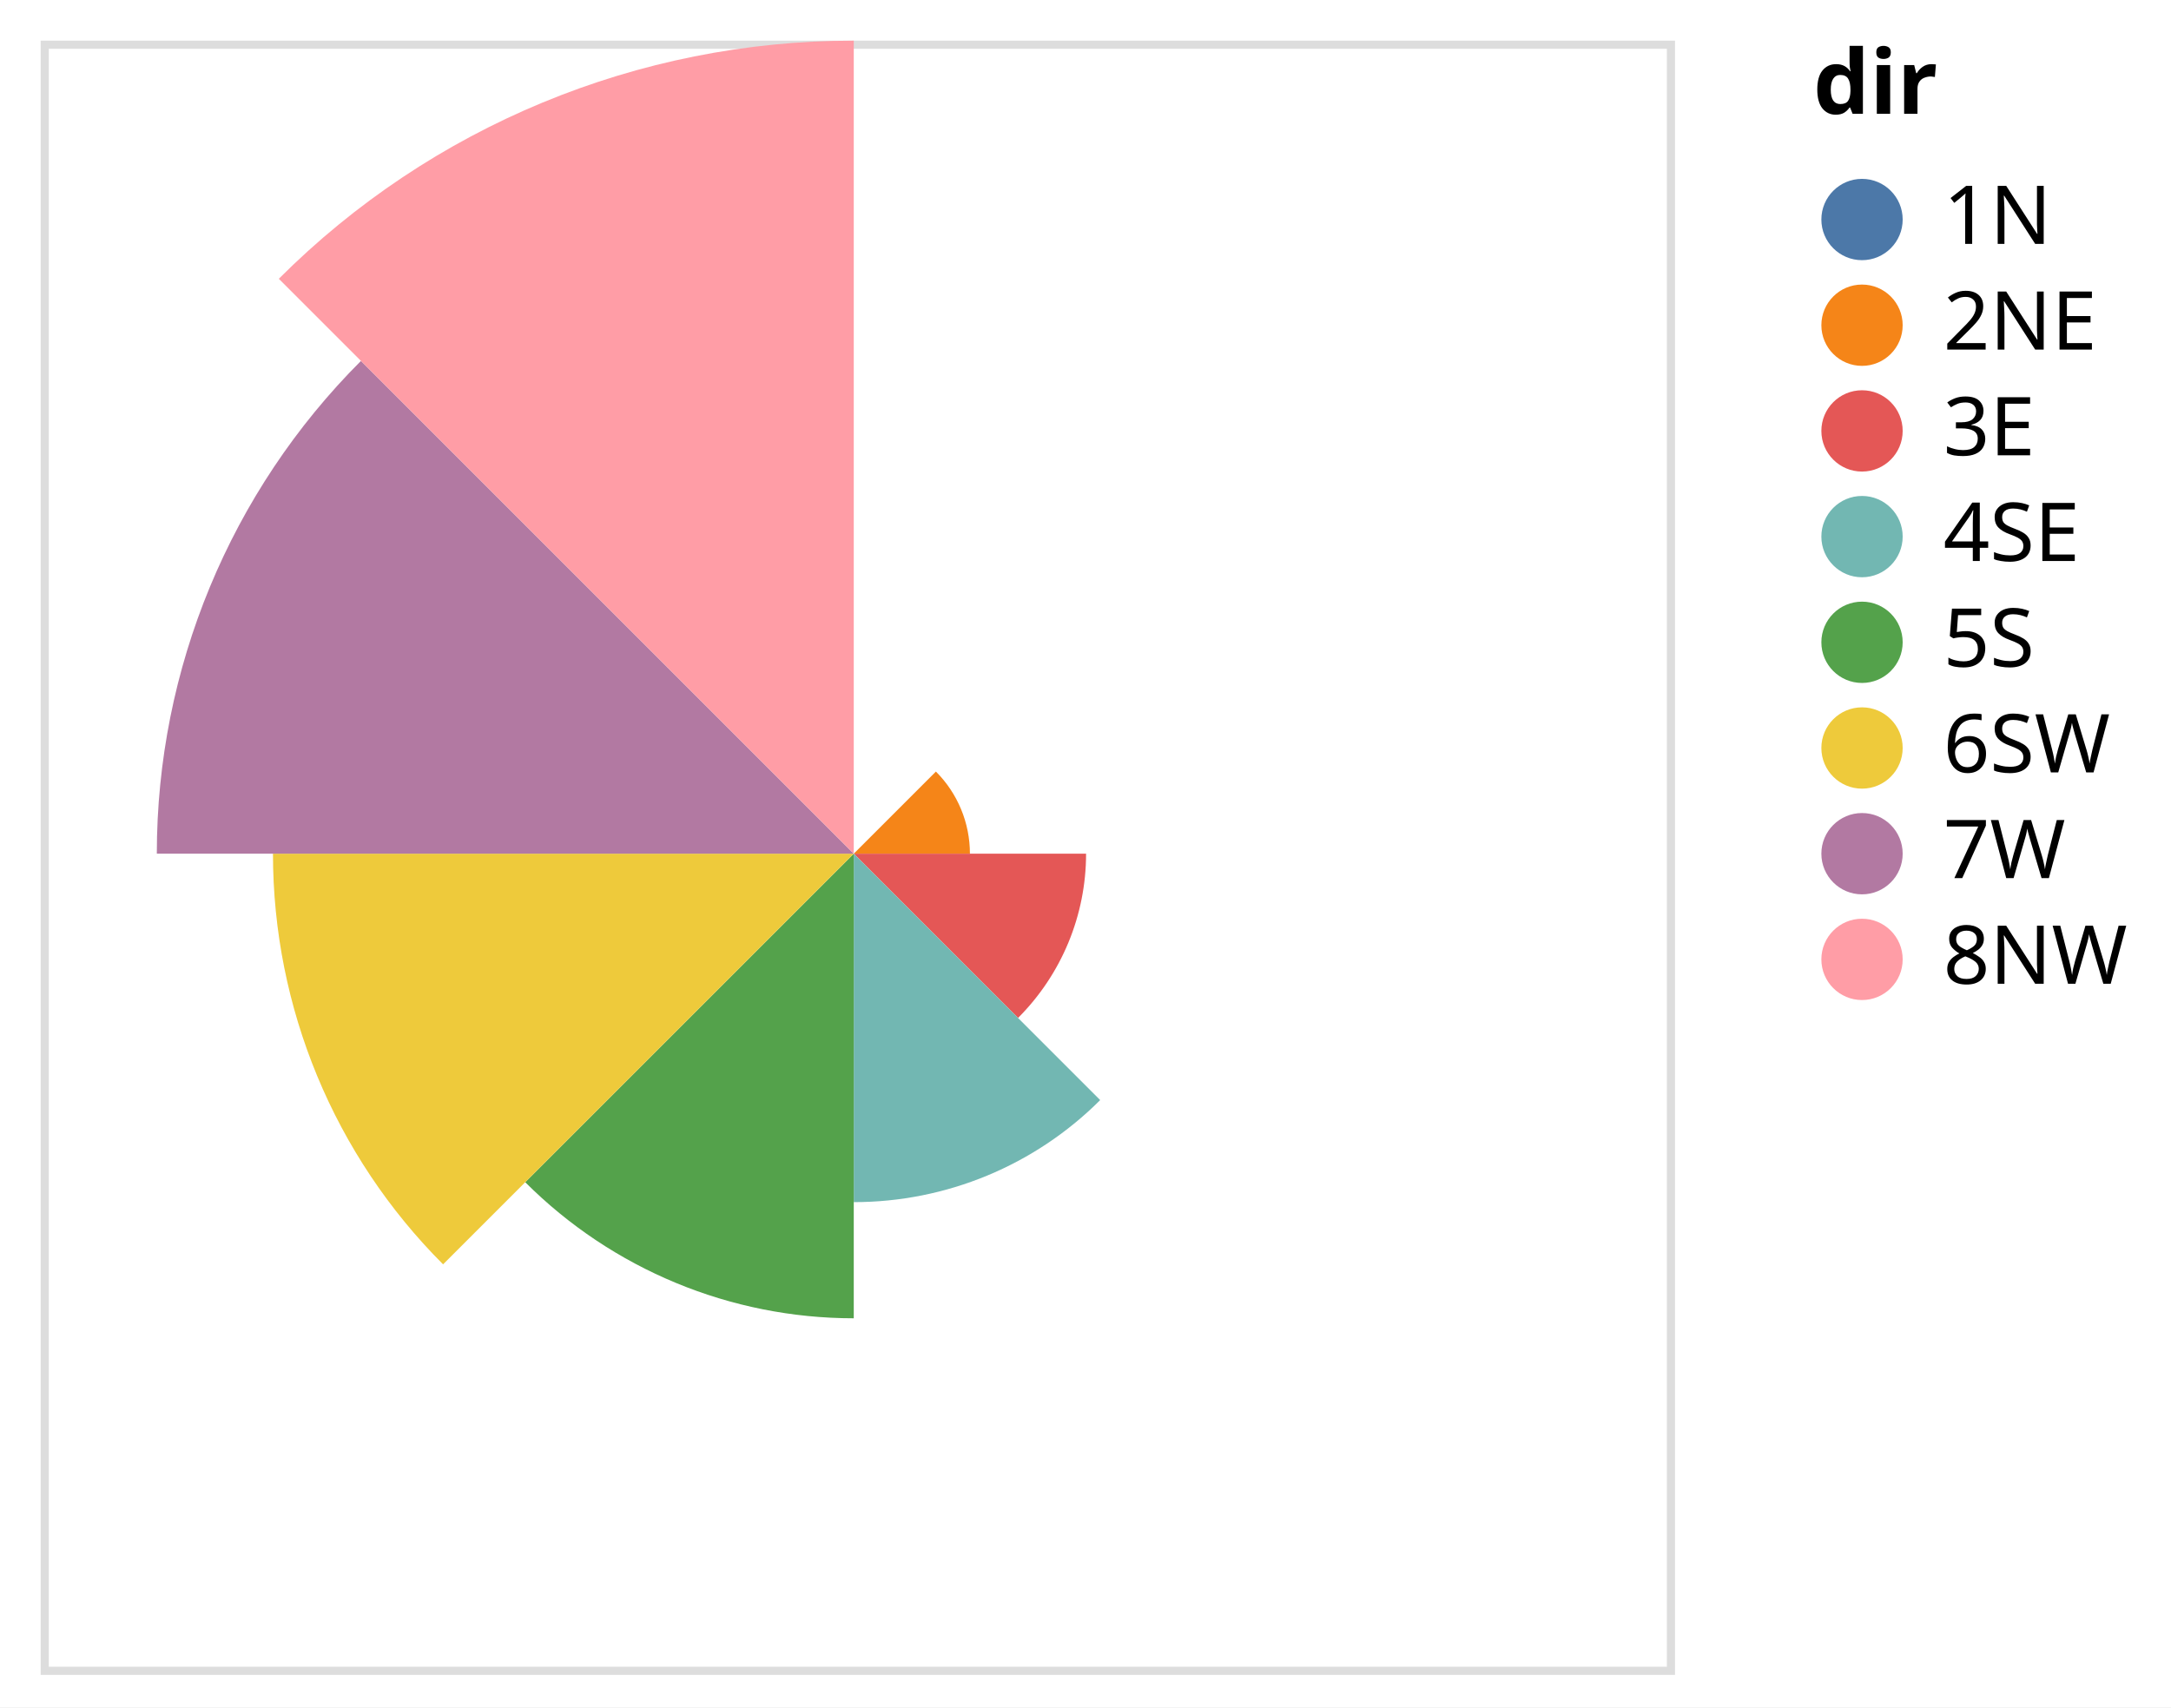
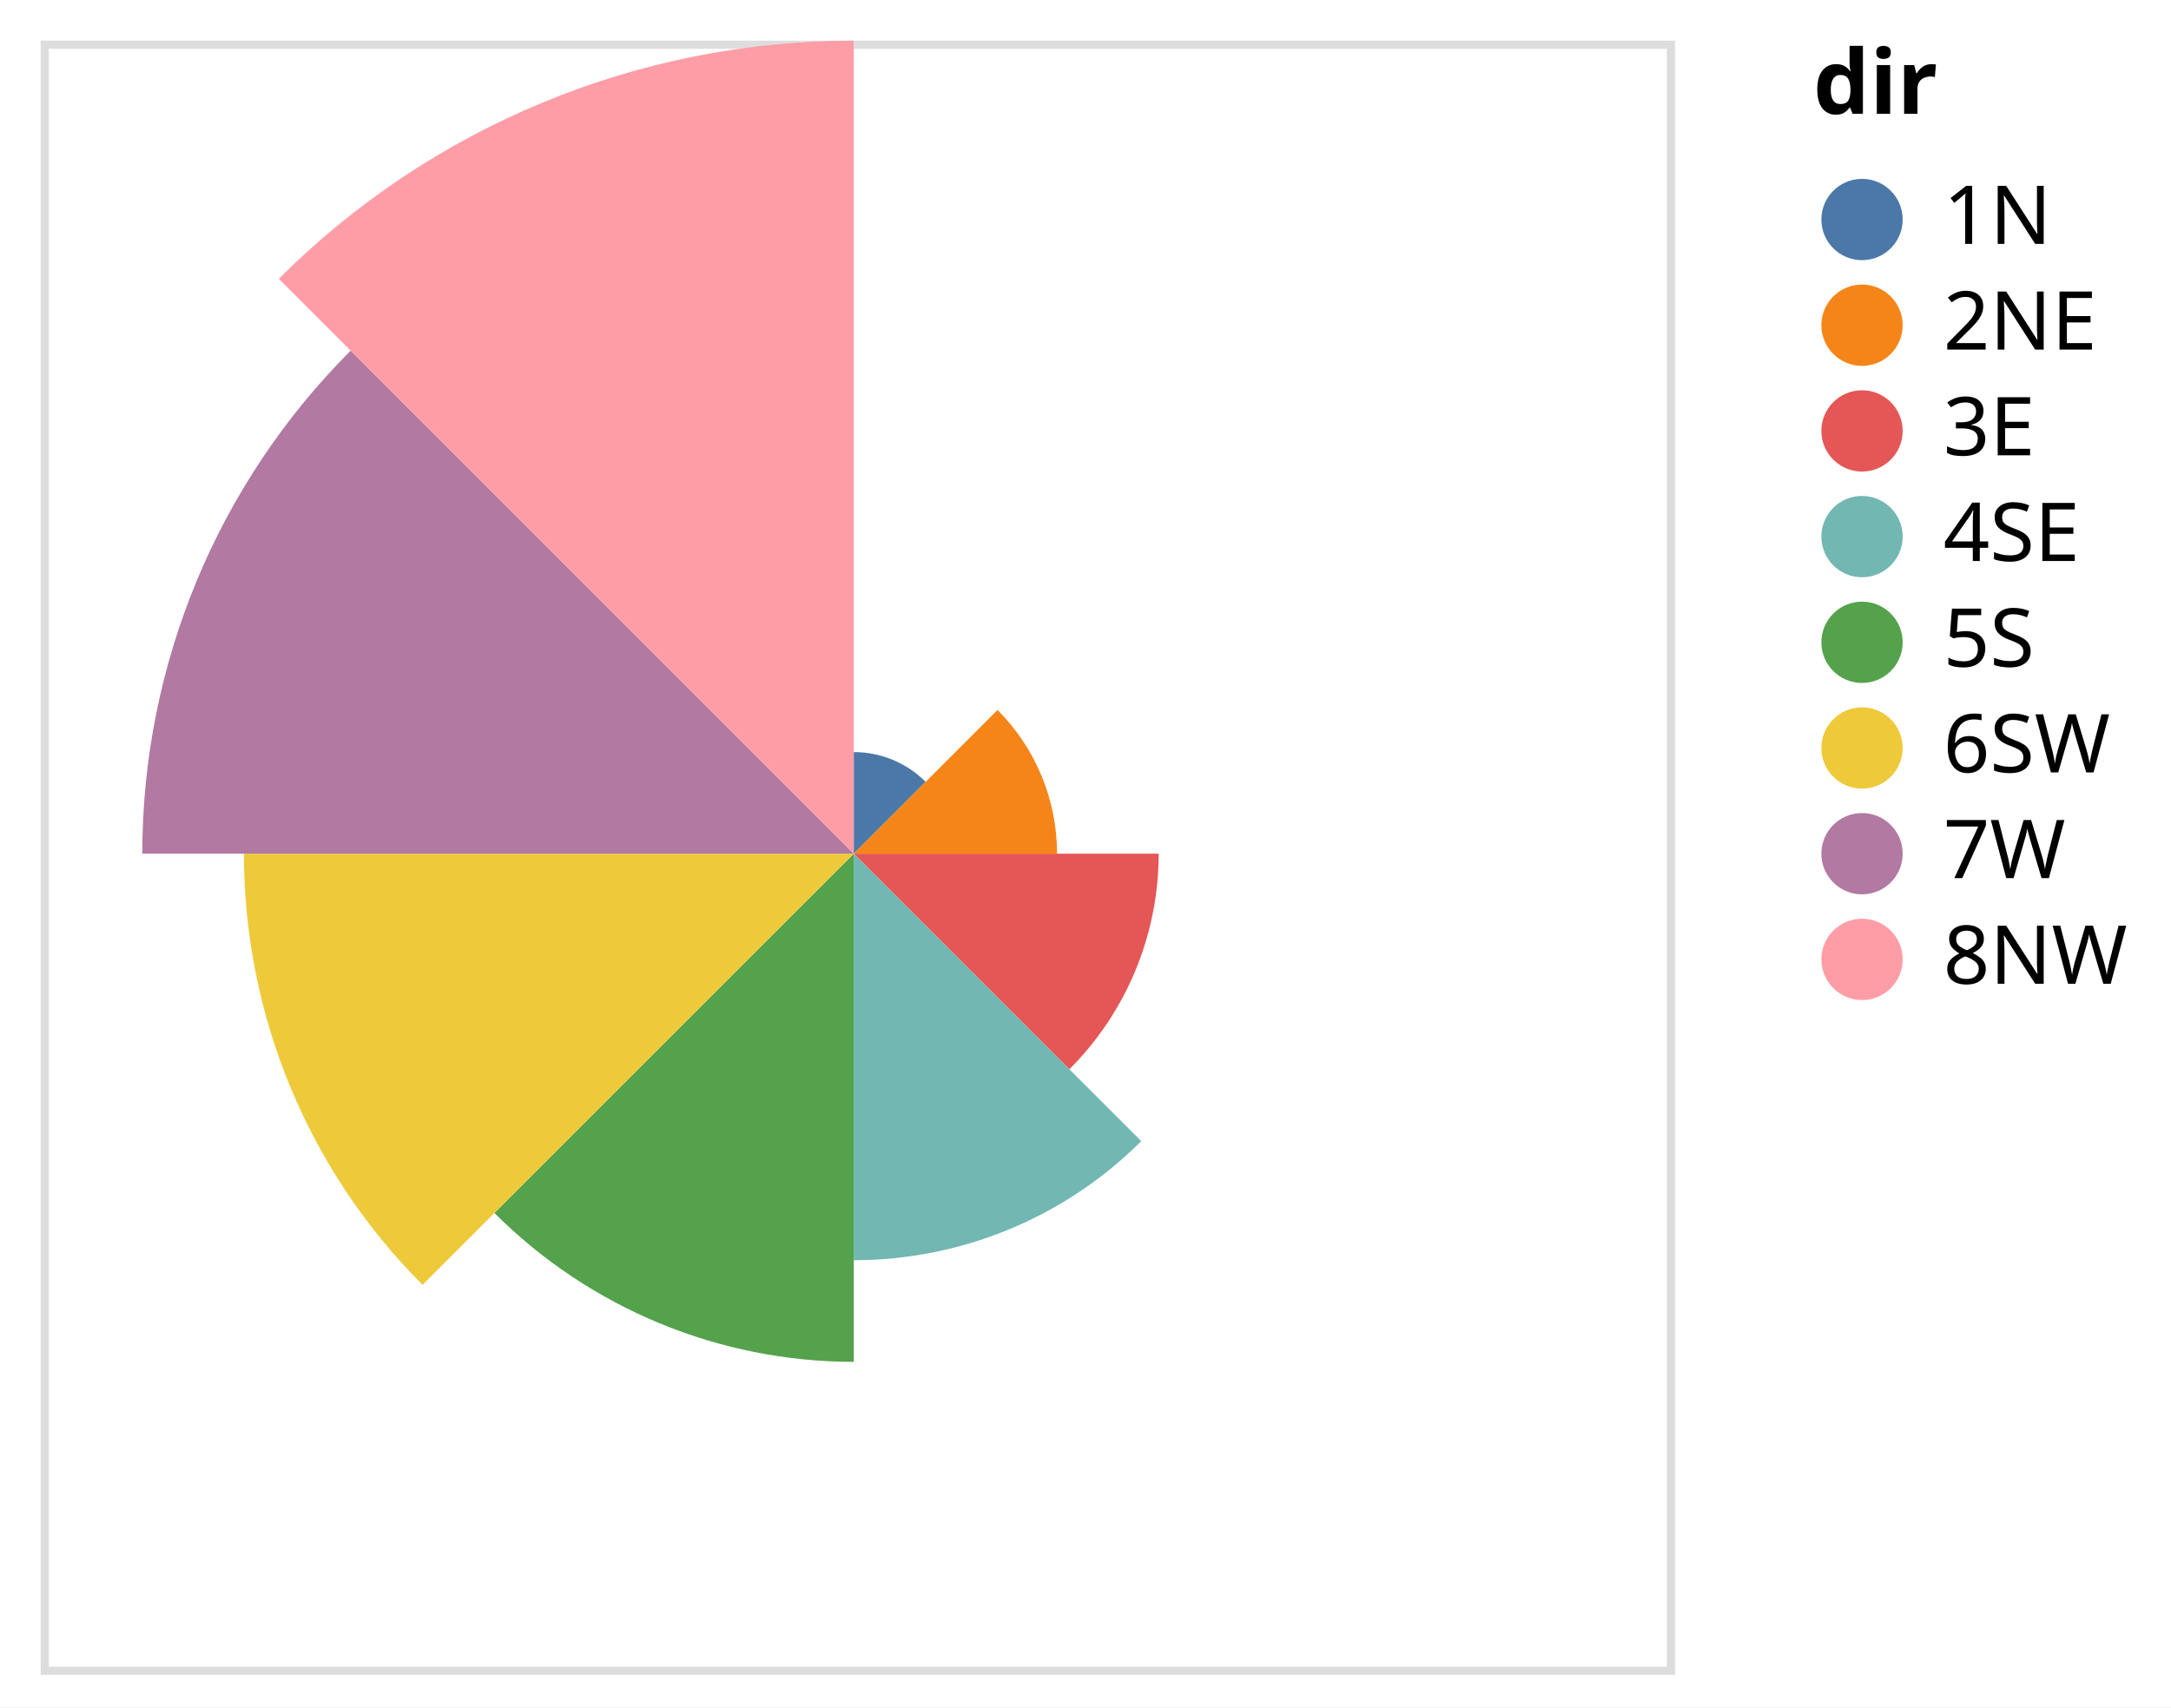
<svg xmlns="http://www.w3.org/2000/svg" class="marks" width="267" height="210" viewBox="0 0 267 210" version="1.1">
  <rect width="267" height="210" style="fill: white;" />
  <g transform="translate(5,5)">
    <g class="mark-group role-frame root">
      <g transform="translate(0,0)">
        <path class="background" d="M0.5,0.5h200v200h-200Z" style="fill: none; stroke: #ddd;" />
        <g>
          <g class="mark-arc role-mark marks">
-             <path transform="translate(100,100)" d="M0,0Z" style="fill: #4c78a8;" />
-             <path transform="translate(100,100)" d="M10.102,-10.102A14.286,14.286,0,0,1,14.286,0L0,0Z" style="fill: #f58518;" />
-             <path transform="translate(100,100)" d="M28.571,0A28.571,28.571,0,0,1,20.203,20.203L0,0Z" style="fill: #e45756;" />
-             <path transform="translate(100,100)" d="M30.305,30.305A42.857,42.857,0,0,1,2.6242431410300426e-15,42.857L0,0Z" style="fill: #72b7b2;" />
-             <path transform="translate(100,100)" d="M3.498990854706723e-15,57.143A57.143,57.143,0,0,1,-40.406,40.406L0,0Z" style="fill: #54a24b;" />
-             <path transform="translate(100,100)" d="M-50.508,50.508A71.429,71.429,0,0,1,-71.429,8.747477136766808e-15L0,0Z" style="fill: #eeca3b;" />
-             <path transform="translate(100,100)" d="M-85.714,1.049697256412017e-14A85.714,85.714,0,0,1,-60.609,-60.609L0,0Z" style="fill: #b279a2;" />
+             <path transform="translate(100,100)" d="M7.654042494670958e-16,-12.5A12.5,12.5,0,0,1,8.839,-8.839L0,0Z" style="fill: #4c78a8;" />
+             <path transform="translate(100,100)" d="M17.678,-17.678A25,25,0,0,1,25,0L0,0Z" style="fill: #f58518;" />
+             <path transform="translate(100,100)" d="M37.5,0A37.5,37.5,0,0,1,26.517,26.517L0,0Z" style="fill: #e45756;" />
+             <path transform="translate(100,100)" d="M35.355,35.355A50,50,0,0,1,3.061616997868383e-15,50L0,0Z" style="fill: #72b7b2;" />
+             <path transform="translate(100,100)" d="M3.827021247335479e-15,62.5A62.5,62.5,0,0,1,-44.194,44.194L0,0Z" style="fill: #54a24b;" />
+             <path transform="translate(100,100)" d="M-53.033,53.033A75,75,0,0,1,-75,9.184850993605149e-15L0,0Z" style="fill: #eeca3b;" />
+             <path transform="translate(100,100)" d="M-87.5,1.0715659492539341e-14A87.5,87.5,0,0,1,-61.872,-61.872L0,0Z" style="fill: #b279a2;" />
            <path transform="translate(100,100)" d="M-70.711,-70.711A100,100,0,0,1,-1.8369701987210297e-14,-100L0,0Z" style="fill: #ff9da6;" />
          </g>
          <g class="mark-group role-legend">
            <g transform="translate(218,0)">
              <path class="background" d="M0,0h39v118h-39Z" style="pointer-events: none; fill: none;" />
              <g>
                <g class="mark-group role-legend-entry">
                  <g transform="translate(0,16)">
                    <path class="background" d="M0,0h0v0h0Z" style="pointer-events: none; fill: none;" />
                    <g>
                      <g class="mark-group role-scope">
                        <g transform="translate(0,0)">
                          <path class="background" d="M0,0h39v11h-39Z" style="pointer-events: none; fill: none; opacity: 1;" />
                          <g>
                            <g class="mark-symbol role-legend-symbol" style="pointer-events: none;">
                              <path transform="translate(6,6)" d="M5,0A5,5,0,1,1,-5,0A5,5,0,1,1,5,0" style="fill: #4c78a8; stroke-width: 1.5; opacity: 1;" />
                            </g>
                            <g class="mark-text role-legend-label" style="pointer-events: none;">
                              <text text-anchor="start" transform="translate(16,9)" style="font-family: sans-serif; font-size: 10px; fill: #000; opacity: 1;">1N</text>
                            </g>
                          </g>
                          <path class="foreground" d="" style="pointer-events: none; display: none; fill: none;" />
                        </g>
                        <g transform="translate(0,13)">
                          <path class="background" d="M0,0h39v11h-39Z" style="pointer-events: none; fill: none; opacity: 1;" />
                          <g>
                            <g class="mark-symbol role-legend-symbol" style="pointer-events: none;">
                              <path transform="translate(6,6)" d="M5,0A5,5,0,1,1,-5,0A5,5,0,1,1,5,0" style="fill: #f58518; stroke-width: 1.5; opacity: 1;" />
                            </g>
                            <g class="mark-text role-legend-label" style="pointer-events: none;">
                              <text text-anchor="start" transform="translate(16,9)" style="font-family: sans-serif; font-size: 10px; fill: #000; opacity: 1;">2NE</text>
                            </g>
                          </g>
                          <path class="foreground" d="" style="pointer-events: none; display: none; fill: none;" />
                        </g>
                        <g transform="translate(0,26)">
                          <path class="background" d="M0,0h39v11h-39Z" style="pointer-events: none; fill: none; opacity: 1;" />
                          <g>
                            <g class="mark-symbol role-legend-symbol" style="pointer-events: none;">
                              <path transform="translate(6,6)" d="M5,0A5,5,0,1,1,-5,0A5,5,0,1,1,5,0" style="fill: #e45756; stroke-width: 1.5; opacity: 1;" />
                            </g>
                            <g class="mark-text role-legend-label" style="pointer-events: none;">
                              <text text-anchor="start" transform="translate(16,9)" style="font-family: sans-serif; font-size: 10px; fill: #000; opacity: 1;">3E</text>
                            </g>
                          </g>
                          <path class="foreground" d="" style="pointer-events: none; display: none; fill: none;" />
                        </g>
                        <g transform="translate(0,39)">
                          <path class="background" d="M0,0h39v11h-39Z" style="pointer-events: none; fill: none; opacity: 1;" />
                          <g>
                            <g class="mark-symbol role-legend-symbol" style="pointer-events: none;">
                              <path transform="translate(6,6)" d="M5,0A5,5,0,1,1,-5,0A5,5,0,1,1,5,0" style="fill: #72b7b2; stroke-width: 1.5; opacity: 1;" />
                            </g>
                            <g class="mark-text role-legend-label" style="pointer-events: none;">
                              <text text-anchor="start" transform="translate(16,9)" style="font-family: sans-serif; font-size: 10px; fill: #000; opacity: 1;">4SE</text>
                            </g>
                          </g>
                          <path class="foreground" d="" style="pointer-events: none; display: none; fill: none;" />
                        </g>
                        <g transform="translate(0,52)">
                          <path class="background" d="M0,0h39v11h-39Z" style="pointer-events: none; fill: none; opacity: 1;" />
                          <g>
                            <g class="mark-symbol role-legend-symbol" style="pointer-events: none;">
                              <path transform="translate(6,6)" d="M5,0A5,5,0,1,1,-5,0A5,5,0,1,1,5,0" style="fill: #54a24b; stroke-width: 1.5; opacity: 1;" />
                            </g>
                            <g class="mark-text role-legend-label" style="pointer-events: none;">
                              <text text-anchor="start" transform="translate(16,9)" style="font-family: sans-serif; font-size: 10px; fill: #000; opacity: 1;">5S</text>
                            </g>
                          </g>
                          <path class="foreground" d="" style="pointer-events: none; display: none; fill: none;" />
                        </g>
                        <g transform="translate(0,65)">
                          <path class="background" d="M0,0h39v11h-39Z" style="pointer-events: none; fill: none; opacity: 1;" />
                          <g>
                            <g class="mark-symbol role-legend-symbol" style="pointer-events: none;">
                              <path transform="translate(6,6)" d="M5,0A5,5,0,1,1,-5,0A5,5,0,1,1,5,0" style="fill: #eeca3b; stroke-width: 1.5; opacity: 1;" />
                            </g>
                            <g class="mark-text role-legend-label" style="pointer-events: none;">
                              <text text-anchor="start" transform="translate(16,9)" style="font-family: sans-serif; font-size: 10px; fill: #000; opacity: 1;">6SW</text>
                            </g>
                          </g>
                          <path class="foreground" d="" style="pointer-events: none; display: none; fill: none;" />
                        </g>
                        <g transform="translate(0,78)">
                          <path class="background" d="M0,0h39v11h-39Z" style="pointer-events: none; fill: none; opacity: 1;" />
                          <g>
                            <g class="mark-symbol role-legend-symbol" style="pointer-events: none;">
                              <path transform="translate(6,6)" d="M5,0A5,5,0,1,1,-5,0A5,5,0,1,1,5,0" style="fill: #b279a2; stroke-width: 1.5; opacity: 1;" />
                            </g>
                            <g class="mark-text role-legend-label" style="pointer-events: none;">
                              <text text-anchor="start" transform="translate(16,9)" style="font-family: sans-serif; font-size: 10px; fill: #000; opacity: 1;">7W</text>
                            </g>
                          </g>
                          <path class="foreground" d="" style="pointer-events: none; display: none; fill: none;" />
                        </g>
                        <g transform="translate(0,91)">
                          <path class="background" d="M0,0h39v11h-39Z" style="pointer-events: none; fill: none; opacity: 1;" />
                          <g>
                            <g class="mark-symbol role-legend-symbol" style="pointer-events: none;">
                              <path transform="translate(6,6)" d="M5,0A5,5,0,1,1,-5,0A5,5,0,1,1,5,0" style="fill: #ff9da6; stroke-width: 1.5; opacity: 1;" />
                            </g>
                            <g class="mark-text role-legend-label" style="pointer-events: none;">
                              <text text-anchor="start" transform="translate(16,9)" style="font-family: sans-serif; font-size: 10px; fill: #000; opacity: 1;">8NW</text>
                            </g>
                          </g>
                          <path class="foreground" d="" style="pointer-events: none; display: none; fill: none;" />
                        </g>
                      </g>
                    </g>
                    <path class="foreground" d="" style="pointer-events: none; display: none; fill: none;" />
                  </g>
                </g>
                <g class="mark-text role-legend-title" style="pointer-events: none;">
                  <text text-anchor="start" transform="translate(0,9)" style="font-family: sans-serif; font-size: 11px; font-weight: bold; fill: #000; opacity: 1;">dir</text>
                </g>
              </g>
              <path class="foreground" d="" style="pointer-events: none; display: none; fill: none;" />
            </g>
          </g>
        </g>
        <path class="foreground" d="" style="display: none; fill: none;" />
      </g>
    </g>
  </g>
</svg>
